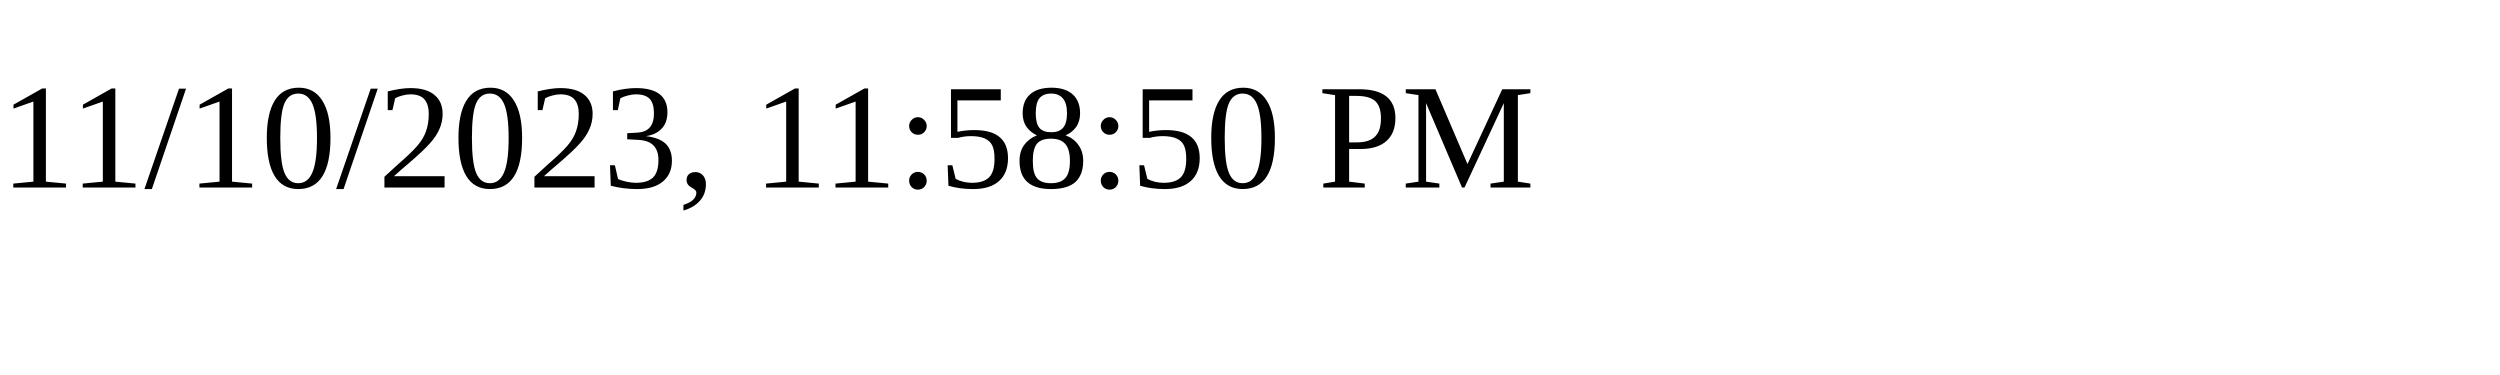
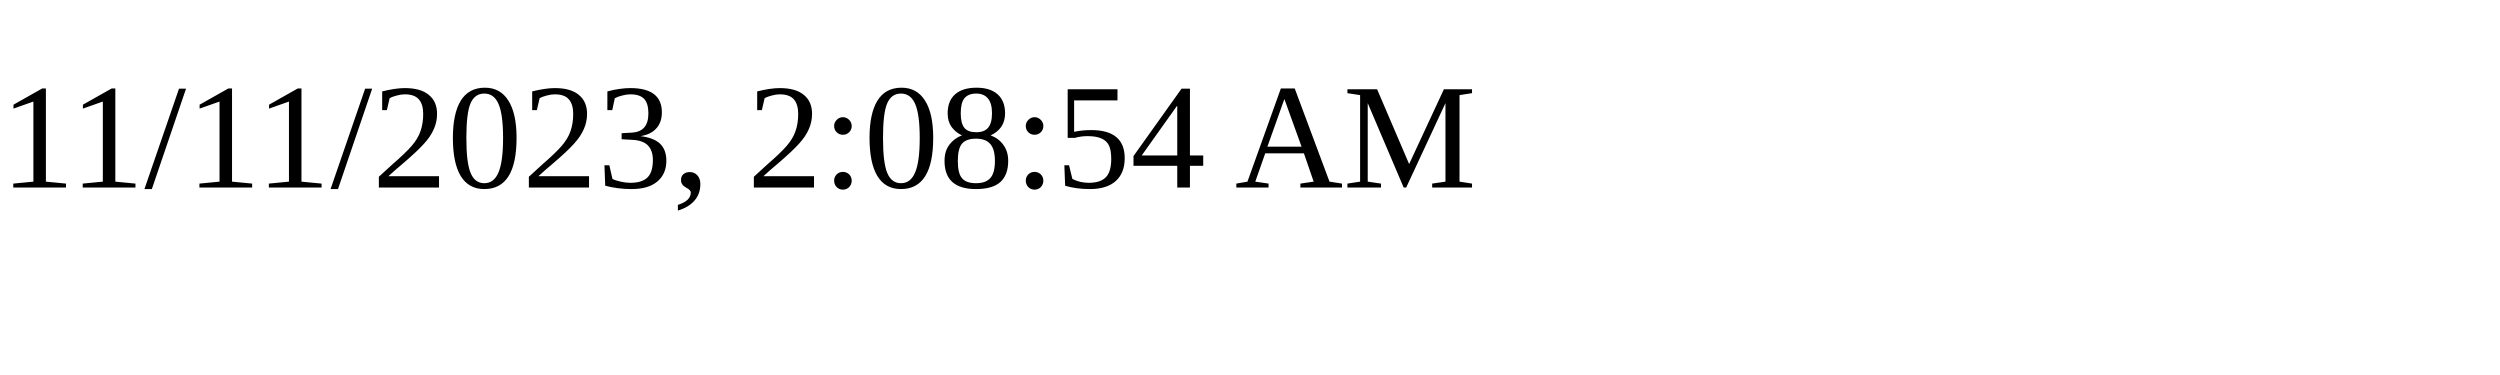
<svg xmlns="http://www.w3.org/2000/svg" height="30" width="200">
-   <text x="0" y="15">11/10/2023, 11:58:50 PM</text>
+   <text x="0" y="15">11/11/2023, 2:08:54 AM</text>
</svg>
